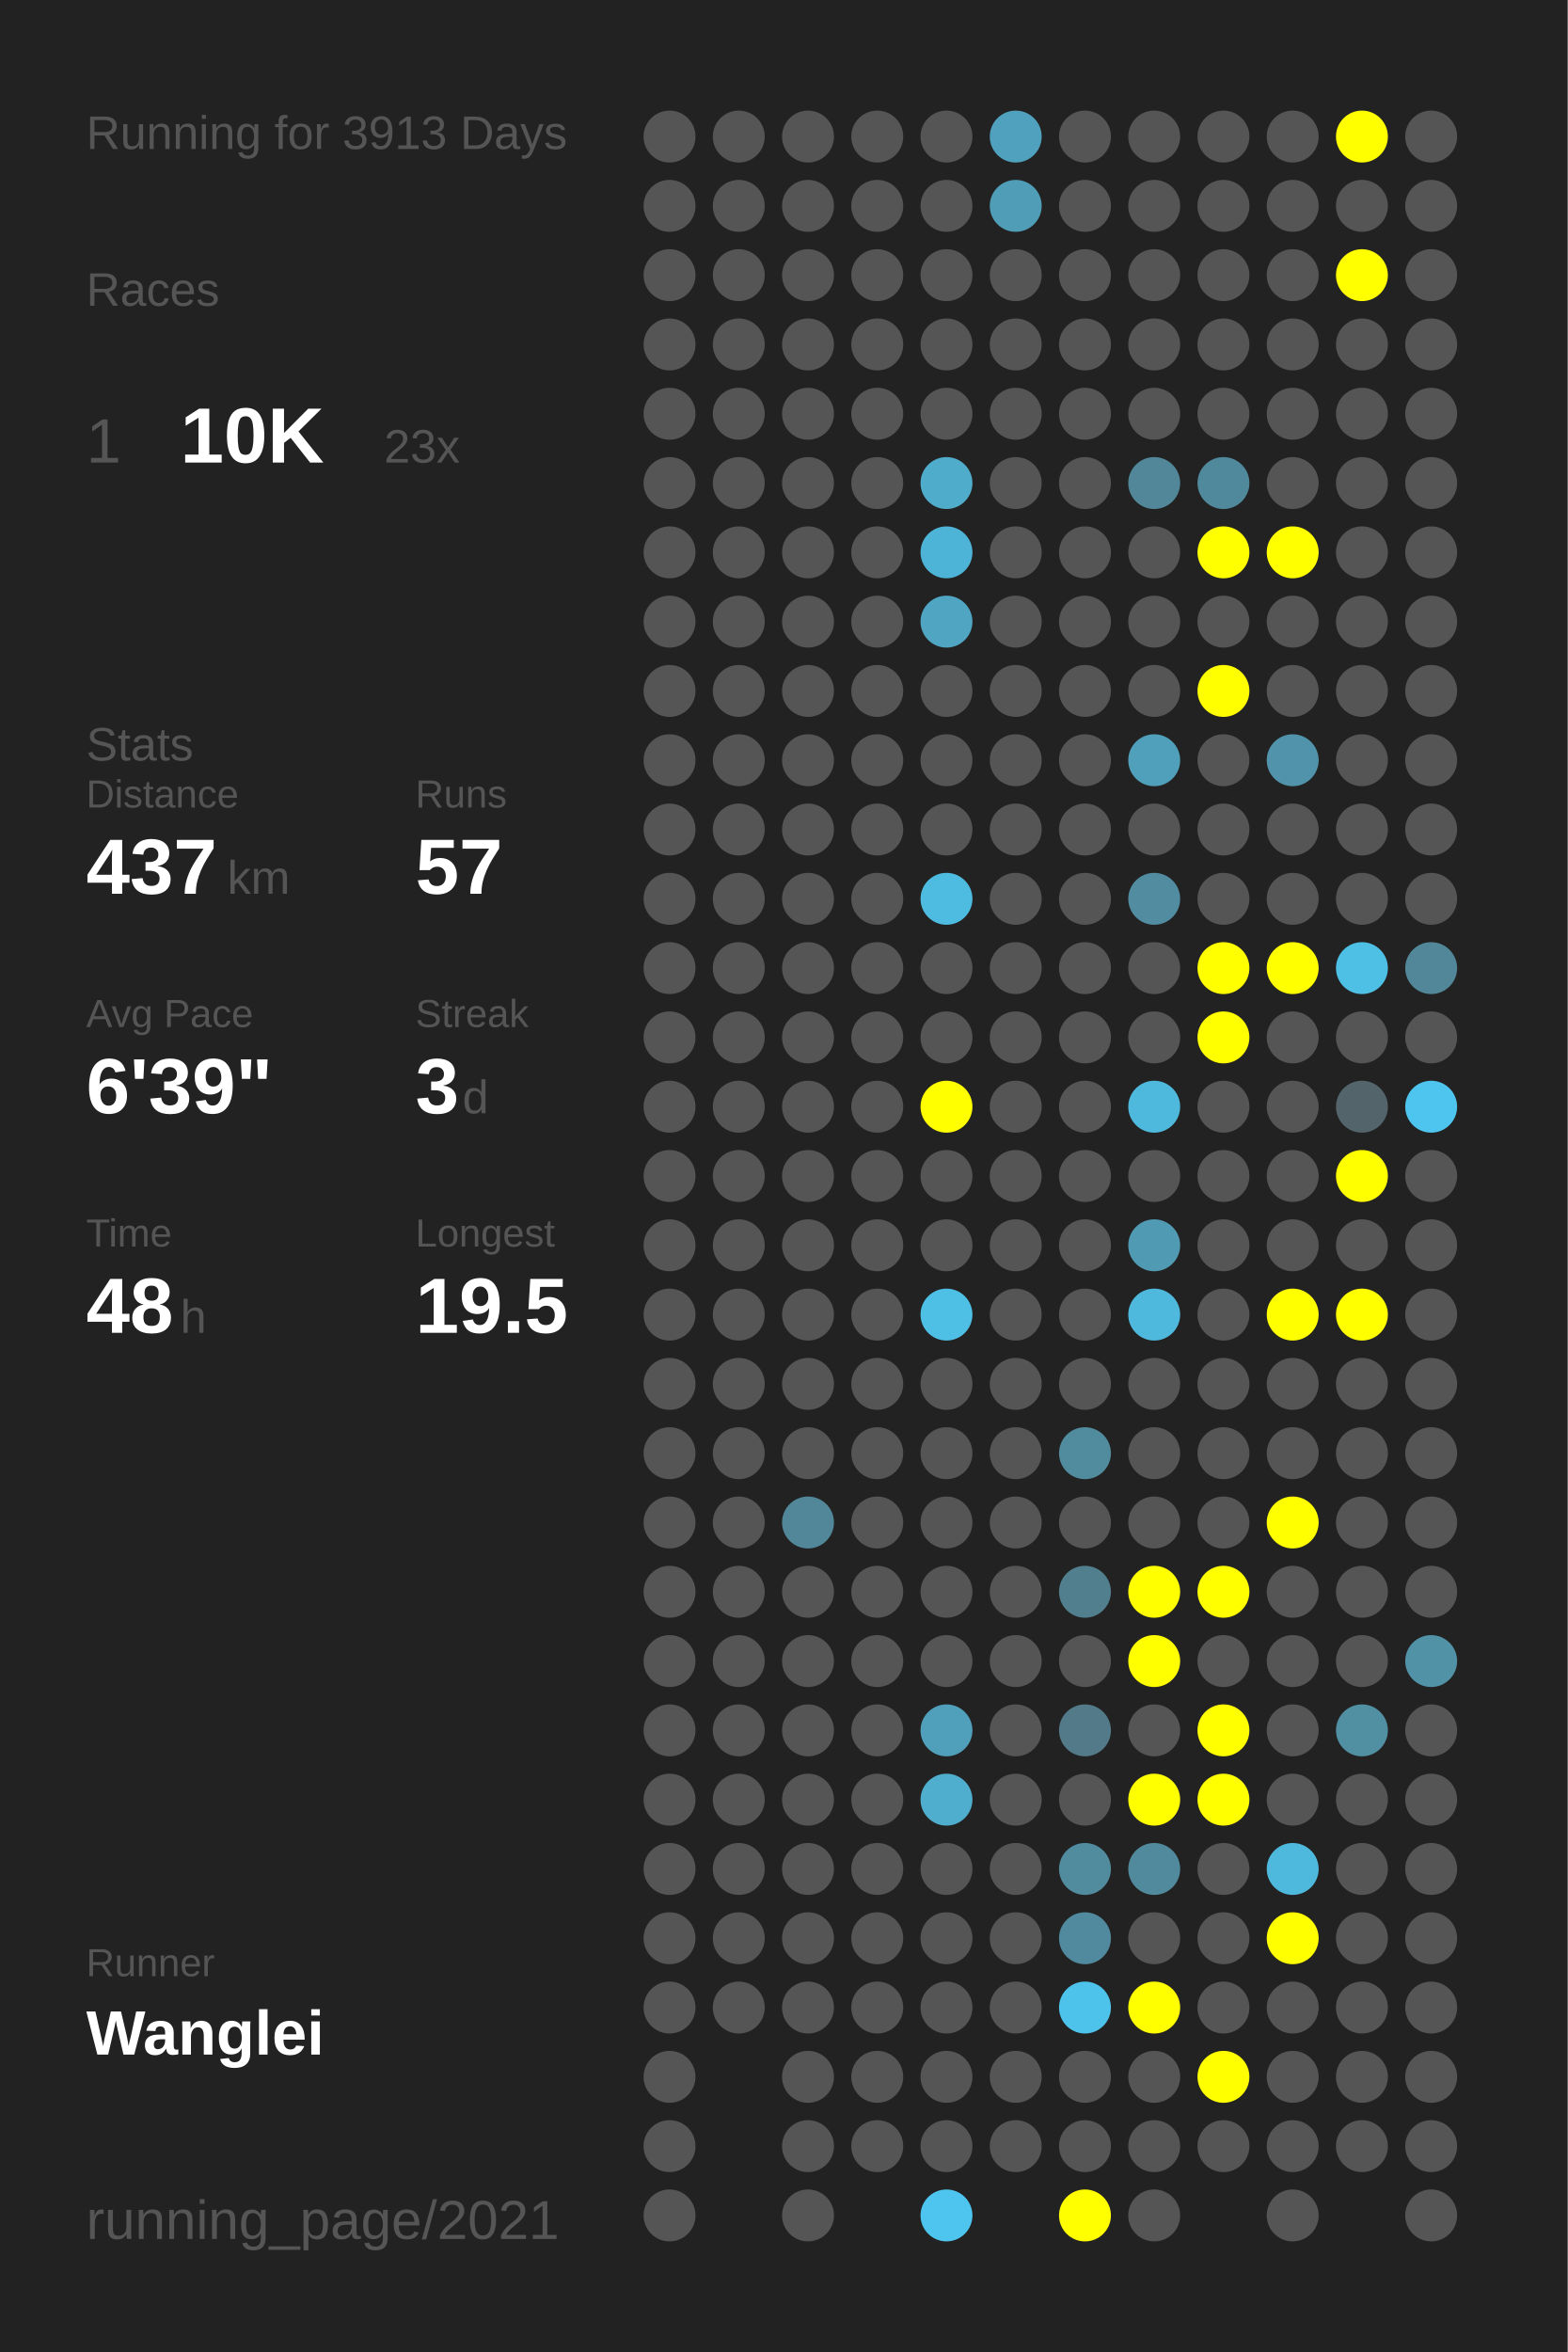
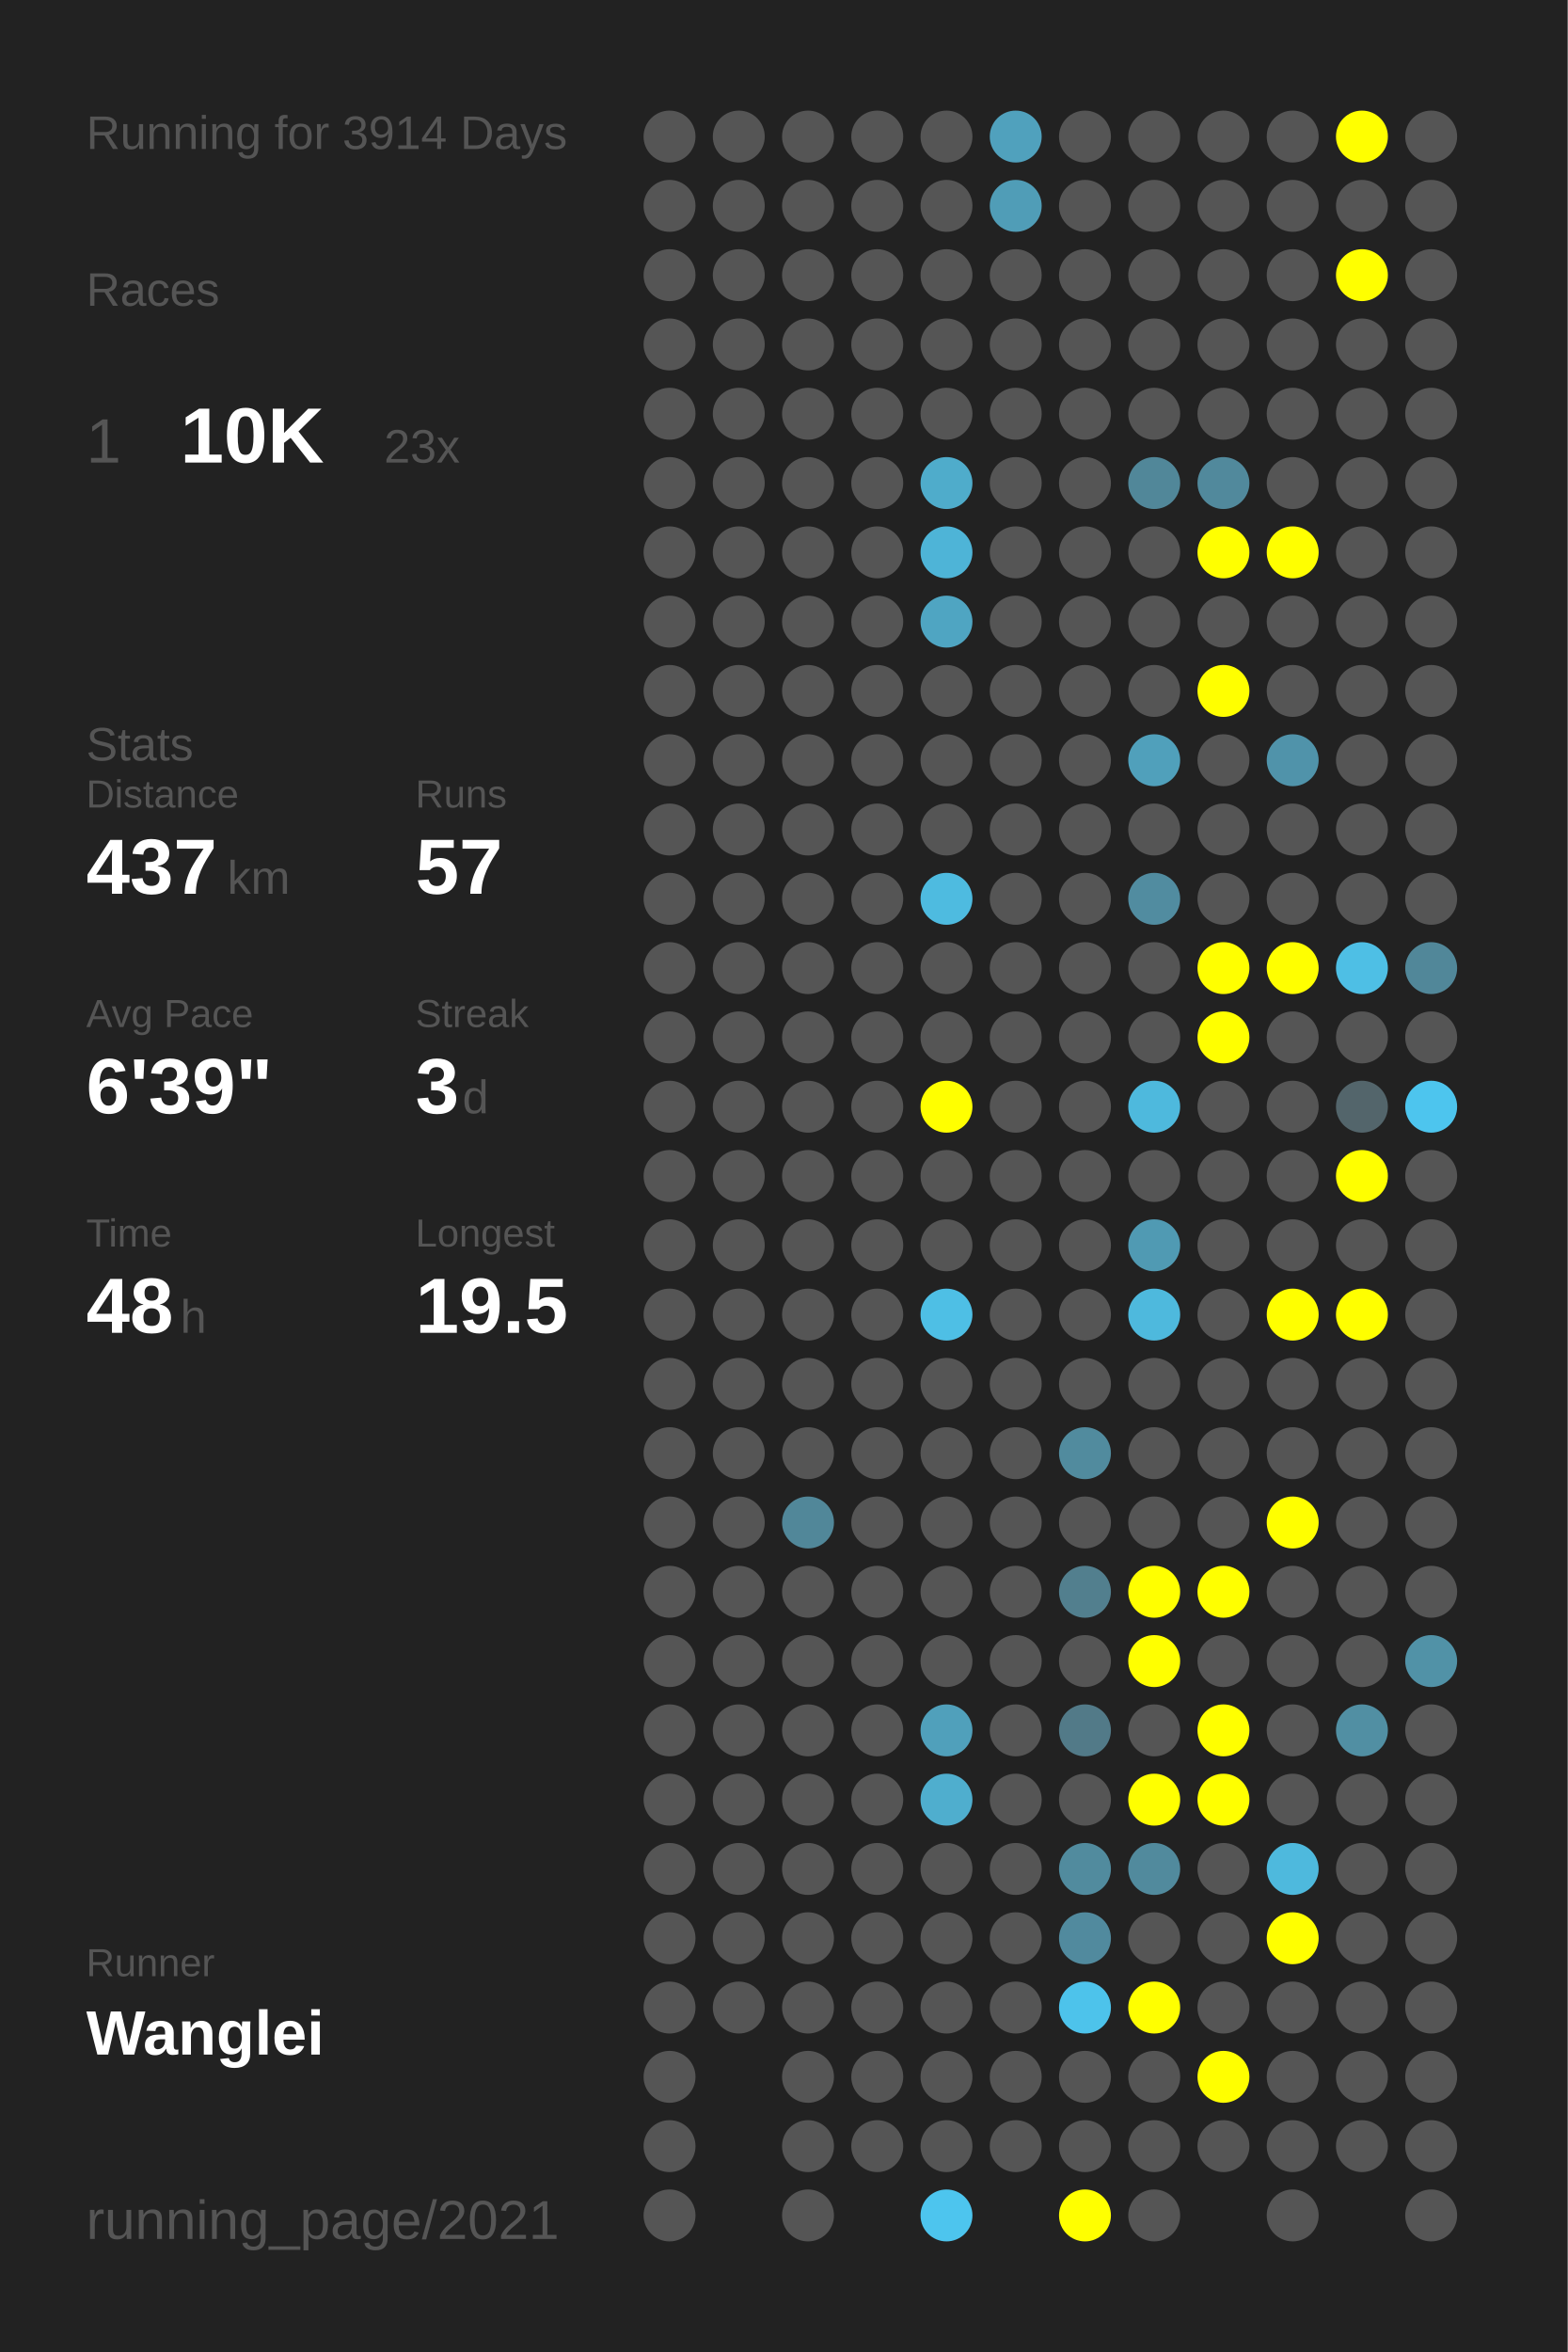
<svg xmlns="http://www.w3.org/2000/svg" baseProfile="full" height="300mm" version="1.1" viewBox="0,0,200,300" width="200mm">
  <defs />
  <rect fill="#222222" height="300" width="200" x="0" y="0" />
-   <text fill="#555555" style="font-size:6px; font-family:Arial;" x="11" y="19">Running for 3913 Days</text>
+   <text fill="#555555" style="font-size:6px; font-family:Arial;" x="11" y="19">Running for 3914 Days</text>
  <text fill="#555555" style="font-size:6px; font-family:Arial;" x="11" y="39">Races</text>
  <text fill="#555555" style="font-size:8px; font-family:Arial;" x="11" y="59">1</text>
  <text fill="#FFFFFF" style="font-size:10px; font-family:Arial; font-weight:bold;" x="23" y="59">10K</text>
  <text fill="#555555" style="font-size:6px; font-family:Arial;" x="49" y="59">23x</text>
  <text fill="#555555" style="font-size:6px; font-family:Arial;" x="11" y="97">Stats</text>
  <text fill="#555555" style="font-size:5px; font-family:Arial;" x="11" y="103">Distance</text>
  <text fill="#FFFFFF" style="font-size:10px; font-family:Arial; font-weight:bold;" x="11" y="114">437</text>
  <text fill="#555555" style="font-size:6px; font-family:Arial;" x="29" y="114">km</text>
  <text fill="#555555" style="font-size:5px; font-family:Arial;" x="53" y="103">Runs</text>
  <text fill="#FFFFFF" style="font-size:10px; font-family:Arial; font-weight:bold;" x="53" y="114">57</text>
  <text fill="#555555" style="font-size:5px; font-family:Arial;" x="11" y="131">Avg Pace</text>
  <text fill="#FFFFFF" style="font-size:10px; font-family:Arial; font-weight:bold;" x="11" y="142">6'39"</text>
  <text fill="#555555" style="font-size:5px; font-family:Arial;" x="53" y="131">Streak</text>
  <text fill="#FFFFFF" style="font-size:10px; font-family:Arial; font-weight:bold;" x="53" y="142">3</text>
  <text fill="#555555" style="font-size:6px; font-family:Arial;" x="59" y="142">d</text>
  <text fill="#555555" style="font-size:5px; font-family:Arial;" x="11" y="159">Time</text>
  <text fill="#FFFFFF" style="font-size:10px; font-family:Arial; font-weight:bold;" x="11" y="170">48</text>
  <text fill="#555555" style="font-size:6px; font-family:Arial;" x="23" y="170">h</text>
  <text fill="#555555" style="font-size:5px; font-family:Arial;" x="53" y="159">Longest</text>
  <text fill="#FFFFFF" style="font-size:10px; font-family:Arial; font-weight:bold;" x="53" y="170">19.5</text>
  <text fill="#555555" style="font-size:5px; font-family:Arial;" x="11" y="252.065">Runner</text>
  <text fill="#FFFFFF" style="font-size:8px; font-family:Arial; font-weight:bold;" x="11" y="262.065">Wanglei</text>
  <text fill="#555555" style="font-size:7px; font-family:Arial;" x="11" y="285.581">running_page/2021</text>
  <circle cx="85.417" cy="17.419" fill="#555555" r="3.312" />
  <circle cx="85.417" cy="26.258" fill="#555555" r="3.312" />
  <circle cx="85.417" cy="35.097" fill="#555555" r="3.312" />
  <circle cx="85.417" cy="43.935" fill="#555555" r="3.312" />
  <circle cx="85.417" cy="52.774" fill="#555555" r="3.312" />
  <circle cx="85.417" cy="61.613" fill="#555555" r="3.312" />
  <circle cx="85.417" cy="70.452" fill="#555555" r="3.312" />
  <circle cx="85.417" cy="79.29" fill="#555555" r="3.312" />
  <circle cx="85.417" cy="88.129" fill="#555555" r="3.312" />
  <circle cx="85.417" cy="96.968" fill="#555555" r="3.312" />
  <circle cx="85.417" cy="105.806" fill="#555555" r="3.312" />
  <circle cx="85.417" cy="114.645" fill="#555555" r="3.312" />
  <circle cx="85.417" cy="123.484" fill="#555555" r="3.312" />
  <circle cx="85.417" cy="132.323" fill="#555555" r="3.312" />
  <circle cx="85.417" cy="141.161" fill="#555555" r="3.312" />
  <circle cx="85.417" cy="150" fill="#555555" r="3.312" />
  <circle cx="85.417" cy="158.839" fill="#555555" r="3.312" />
  <circle cx="85.417" cy="167.677" fill="#555555" r="3.312" />
  <circle cx="85.417" cy="176.516" fill="#555555" r="3.312" />
  <circle cx="85.417" cy="185.355" fill="#555555" r="3.312" />
  <circle cx="85.417" cy="194.194" fill="#555555" r="3.312" />
  <circle cx="85.417" cy="203.032" fill="#555555" r="3.312" />
  <circle cx="85.417" cy="211.871" fill="#555555" r="3.312" />
  <circle cx="85.417" cy="220.71" fill="#555555" r="3.312" />
  <circle cx="85.417" cy="229.548" fill="#555555" r="3.312" />
  <circle cx="85.417" cy="238.387" fill="#555555" r="3.312" />
  <circle cx="85.417" cy="247.226" fill="#555555" r="3.312" />
  <circle cx="85.417" cy="256.065" fill="#555555" r="3.312" />
  <circle cx="85.417" cy="264.903" fill="#555555" r="3.312" />
  <circle cx="85.417" cy="273.742" fill="#555555" r="3.312" />
  <circle cx="85.417" cy="282.581" fill="#555555" r="3.312" />
  <circle cx="94.25" cy="17.419" fill="#555555" r="3.312" />
  <circle cx="94.25" cy="26.258" fill="#555555" r="3.312" />
  <circle cx="94.25" cy="35.097" fill="#555555" r="3.312" />
  <circle cx="94.25" cy="43.935" fill="#555555" r="3.312" />
  <circle cx="94.25" cy="52.774" fill="#555555" r="3.312" />
  <circle cx="94.25" cy="61.613" fill="#555555" r="3.312" />
  <circle cx="94.25" cy="70.452" fill="#555555" r="3.312" />
  <circle cx="94.25" cy="79.29" fill="#555555" r="3.312" />
  <circle cx="94.25" cy="88.129" fill="#555555" r="3.312" />
  <circle cx="94.25" cy="96.968" fill="#555555" r="3.312" />
  <circle cx="94.25" cy="105.806" fill="#555555" r="3.312" />
  <circle cx="94.25" cy="114.645" fill="#555555" r="3.312" />
  <circle cx="94.25" cy="123.484" fill="#555555" r="3.312" />
  <circle cx="94.25" cy="132.323" fill="#555555" r="3.312" />
  <circle cx="94.25" cy="141.161" fill="#555555" r="3.312" />
  <circle cx="94.25" cy="150" fill="#555555" r="3.312" />
  <circle cx="94.25" cy="158.839" fill="#555555" r="3.312" />
  <circle cx="94.25" cy="167.677" fill="#555555" r="3.312" />
  <circle cx="94.25" cy="176.516" fill="#555555" r="3.312" />
  <circle cx="94.25" cy="185.355" fill="#555555" r="3.312" />
  <circle cx="94.25" cy="194.194" fill="#555555" r="3.312" />
  <circle cx="94.25" cy="203.032" fill="#555555" r="3.312" />
  <circle cx="94.25" cy="211.871" fill="#555555" r="3.312" />
  <circle cx="94.25" cy="220.71" fill="#555555" r="3.312" />
  <circle cx="94.25" cy="229.548" fill="#555555" r="3.312" />
  <circle cx="94.25" cy="238.387" fill="#555555" r="3.312" />
  <circle cx="94.25" cy="247.226" fill="#555555" r="3.312" />
  <circle cx="94.25" cy="256.065" fill="#555555" r="3.312" />
  <circle cx="103.083" cy="17.419" fill="#555555" r="3.312" />
  <circle cx="103.083" cy="26.258" fill="#555555" r="3.312" />
  <circle cx="103.083" cy="35.097" fill="#555555" r="3.312" />
  <circle cx="103.083" cy="43.935" fill="#555555" r="3.312" />
  <circle cx="103.083" cy="52.774" fill="#555555" r="3.312" />
  <circle cx="103.083" cy="61.613" fill="#555555" r="3.312" />
  <circle cx="103.083" cy="70.452" fill="#555555" r="3.312" />
  <circle cx="103.083" cy="79.29" fill="#555555" r="3.312" />
  <circle cx="103.083" cy="88.129" fill="#555555" r="3.312" />
  <circle cx="103.083" cy="96.968" fill="#555555" r="3.312" />
  <circle cx="103.083" cy="105.806" fill="#555555" r="3.312" />
  <circle cx="103.083" cy="114.645" fill="#555555" r="3.312" />
  <circle cx="103.083" cy="123.484" fill="#555555" r="3.312" />
  <circle cx="103.083" cy="132.323" fill="#555555" r="3.312" />
  <circle cx="103.083" cy="141.161" fill="#555555" r="3.312" />
  <circle cx="103.083" cy="150" fill="#555555" r="3.312" />
  <circle cx="103.083" cy="158.839" fill="#555555" r="3.312" />
  <circle cx="103.083" cy="167.677" fill="#555555" r="3.312" />
  <circle cx="103.083" cy="176.516" fill="#555555" r="3.312" />
  <circle cx="103.083" cy="185.355" fill="#555555" r="3.312" />
  <circle cx="103.083" cy="194.194" fill="#518799" r="3.312" />
  <circle cx="103.083" cy="203.032" fill="#555555" r="3.312" />
  <circle cx="103.083" cy="211.871" fill="#555555" r="3.312" />
  <circle cx="103.083" cy="220.71" fill="#555555" r="3.312" />
  <circle cx="103.083" cy="229.548" fill="#555555" r="3.312" />
  <circle cx="103.083" cy="238.387" fill="#555555" r="3.312" />
  <circle cx="103.083" cy="247.226" fill="#555555" r="3.312" />
  <circle cx="103.083" cy="256.065" fill="#555555" r="3.312" />
  <circle cx="103.083" cy="264.903" fill="#555555" r="3.312" />
  <circle cx="103.083" cy="273.742" fill="#555555" r="3.312" />
  <circle cx="103.083" cy="282.581" fill="#555555" r="3.312" />
  <circle cx="111.917" cy="17.419" fill="#555555" r="3.312" />
  <circle cx="111.917" cy="26.258" fill="#555555" r="3.312" />
  <circle cx="111.917" cy="35.097" fill="#555555" r="3.312" />
  <circle cx="111.917" cy="43.935" fill="#555555" r="3.312" />
  <circle cx="111.917" cy="52.774" fill="#555555" r="3.312" />
  <circle cx="111.917" cy="61.613" fill="#555555" r="3.312" />
  <circle cx="111.917" cy="70.452" fill="#555555" r="3.312" />
  <circle cx="111.917" cy="79.29" fill="#555555" r="3.312" />
  <circle cx="111.917" cy="88.129" fill="#555555" r="3.312" />
  <circle cx="111.917" cy="96.968" fill="#555555" r="3.312" />
  <circle cx="111.917" cy="105.806" fill="#555555" r="3.312" />
  <circle cx="111.917" cy="114.645" fill="#555555" r="3.312" />
  <circle cx="111.917" cy="123.484" fill="#555555" r="3.312" />
  <circle cx="111.917" cy="132.323" fill="#555555" r="3.312" />
  <circle cx="111.917" cy="141.161" fill="#555555" r="3.312" />
  <circle cx="111.917" cy="150" fill="#555555" r="3.312" />
  <circle cx="111.917" cy="158.839" fill="#555555" r="3.312" />
  <circle cx="111.917" cy="167.677" fill="#555555" r="3.312" />
  <circle cx="111.917" cy="176.516" fill="#555555" r="3.312" />
  <circle cx="111.917" cy="185.355" fill="#555555" r="3.312" />
  <circle cx="111.917" cy="194.194" fill="#555555" r="3.312" />
  <circle cx="111.917" cy="203.032" fill="#555555" r="3.312" />
  <circle cx="111.917" cy="211.871" fill="#555555" r="3.312" />
  <circle cx="111.917" cy="220.71" fill="#555555" r="3.312" />
  <circle cx="111.917" cy="229.548" fill="#555555" r="3.312" />
  <circle cx="111.917" cy="238.387" fill="#555555" r="3.312" />
  <circle cx="111.917" cy="247.226" fill="#555555" r="3.312" />
  <circle cx="111.917" cy="256.065" fill="#555555" r="3.312" />
  <circle cx="111.917" cy="264.903" fill="#555555" r="3.312" />
  <circle cx="111.917" cy="273.742" fill="#555555" r="3.312" />
  <circle cx="120.75" cy="17.419" fill="#555555" r="3.312" />
  <circle cx="120.75" cy="26.258" fill="#555555" r="3.312" />
  <circle cx="120.75" cy="35.097" fill="#555555" r="3.312" />
  <circle cx="120.75" cy="43.935" fill="#555555" r="3.312" />
  <circle cx="120.75" cy="52.774" fill="#555555" r="3.312" />
  <circle cx="120.75" cy="61.613" fill="#4faccb" r="3.312" />
  <circle cx="120.75" cy="70.452" fill="#4eb4d7" r="3.312" />
  <circle cx="120.75" cy="79.29" fill="#4fa5c2" r="3.312" />
  <circle cx="120.75" cy="88.129" fill="#555555" r="3.312" />
  <circle cx="120.75" cy="96.968" fill="#555555" r="3.312" />
  <circle cx="120.75" cy="105.806" fill="#555555" r="3.312" />
  <circle cx="120.75" cy="114.645" fill="#4ebbe0" r="3.312" />
  <circle cx="120.75" cy="123.484" fill="#555555" r="3.312" />
  <circle cx="120.75" cy="132.323" fill="#555555" r="3.312" />
  <circle cx="120.75" cy="141.161" fill="#FFFF00" r="3.312" />
  <circle cx="120.75" cy="150" fill="#555555" r="3.312" />
  <circle cx="120.75" cy="158.839" fill="#555555" r="3.312" />
  <circle cx="120.75" cy="167.677" fill="#4ebfe5" r="3.312" />
  <circle cx="120.75" cy="176.516" fill="#555555" r="3.312" />
  <circle cx="120.75" cy="185.355" fill="#555555" r="3.312" />
  <circle cx="120.75" cy="194.194" fill="#555555" r="3.312" />
  <circle cx="120.75" cy="203.032" fill="#555555" r="3.312" />
  <circle cx="120.75" cy="211.871" fill="#555555" r="3.312" />
  <circle cx="120.75" cy="220.71" fill="#50a0bb" r="3.312" />
  <circle cx="120.75" cy="229.548" fill="#4faece" r="3.312" />
  <circle cx="120.75" cy="238.387" fill="#555555" r="3.312" />
  <circle cx="120.75" cy="247.226" fill="#555555" r="3.312" />
  <circle cx="120.75" cy="256.065" fill="#555555" r="3.312" />
  <circle cx="120.75" cy="264.903" fill="#555555" r="3.312" />
  <circle cx="120.75" cy="273.742" fill="#555555" r="3.312" />
  <circle cx="120.75" cy="282.581" fill="#4dc5ee" r="3.312" />
  <circle cx="129.583" cy="17.419" fill="#50a1bd" r="3.312" />
  <circle cx="129.583" cy="26.258" fill="#509db7" r="3.312" />
  <circle cx="129.583" cy="35.097" fill="#555555" r="3.312" />
  <circle cx="129.583" cy="43.935" fill="#555555" r="3.312" />
  <circle cx="129.583" cy="52.774" fill="#555555" r="3.312" />
  <circle cx="129.583" cy="61.613" fill="#555555" r="3.312" />
  <circle cx="129.583" cy="70.452" fill="#555555" r="3.312" />
  <circle cx="129.583" cy="79.29" fill="#555555" r="3.312" />
  <circle cx="129.583" cy="88.129" fill="#555555" r="3.312" />
  <circle cx="129.583" cy="96.968" fill="#555555" r="3.312" />
  <circle cx="129.583" cy="105.806" fill="#555555" r="3.312" />
  <circle cx="129.583" cy="114.645" fill="#555555" r="3.312" />
  <circle cx="129.583" cy="123.484" fill="#555555" r="3.312" />
  <circle cx="129.583" cy="132.323" fill="#555555" r="3.312" />
  <circle cx="129.583" cy="141.161" fill="#555555" r="3.312" />
  <circle cx="129.583" cy="150" fill="#555555" r="3.312" />
  <circle cx="129.583" cy="158.839" fill="#555555" r="3.312" />
  <circle cx="129.583" cy="167.677" fill="#555555" r="3.312" />
  <circle cx="129.583" cy="176.516" fill="#555555" r="3.312" />
  <circle cx="129.583" cy="185.355" fill="#555555" r="3.312" />
  <circle cx="129.583" cy="194.194" fill="#555555" r="3.312" />
  <circle cx="129.583" cy="203.032" fill="#555555" r="3.312" />
  <circle cx="129.583" cy="211.871" fill="#555555" r="3.312" />
  <circle cx="129.583" cy="220.71" fill="#555555" r="3.312" />
  <circle cx="129.583" cy="229.548" fill="#555555" r="3.312" />
  <circle cx="129.583" cy="238.387" fill="#555555" r="3.312" />
  <circle cx="129.583" cy="247.226" fill="#555555" r="3.312" />
  <circle cx="129.583" cy="256.065" fill="#555555" r="3.312" />
  <circle cx="129.583" cy="264.903" fill="#555555" r="3.312" />
  <circle cx="129.583" cy="273.742" fill="#555555" r="3.312" />
  <circle cx="138.417" cy="17.419" fill="#555555" r="3.312" />
  <circle cx="138.417" cy="26.258" fill="#555555" r="3.312" />
  <circle cx="138.417" cy="35.097" fill="#555555" r="3.312" />
  <circle cx="138.417" cy="43.935" fill="#555555" r="3.312" />
  <circle cx="138.417" cy="52.774" fill="#555555" r="3.312" />
  <circle cx="138.417" cy="61.613" fill="#555555" r="3.312" />
  <circle cx="138.417" cy="70.452" fill="#555555" r="3.312" />
  <circle cx="138.417" cy="79.29" fill="#555555" r="3.312" />
  <circle cx="138.417" cy="88.129" fill="#555555" r="3.312" />
  <circle cx="138.417" cy="96.968" fill="#555555" r="3.312" />
  <circle cx="138.417" cy="105.806" fill="#555555" r="3.312" />
  <circle cx="138.417" cy="114.645" fill="#555555" r="3.312" />
  <circle cx="138.417" cy="123.484" fill="#555555" r="3.312" />
  <circle cx="138.417" cy="132.323" fill="#555555" r="3.312" />
  <circle cx="138.417" cy="141.161" fill="#555555" r="3.312" />
  <circle cx="138.417" cy="150" fill="#555555" r="3.312" />
  <circle cx="138.417" cy="158.839" fill="#555555" r="3.312" />
  <circle cx="138.417" cy="167.677" fill="#555555" r="3.312" />
  <circle cx="138.417" cy="176.516" fill="#555555" r="3.312" />
  <circle cx="138.417" cy="185.355" fill="#518b9e" r="3.312" />
  <circle cx="138.417" cy="194.194" fill="#555555" r="3.312" />
  <circle cx="138.417" cy="203.032" fill="#527f8e" r="3.312" />
  <circle cx="138.417" cy="211.871" fill="#555555" r="3.312" />
  <circle cx="138.417" cy="220.71" fill="#527a88" r="3.312" />
  <circle cx="138.417" cy="229.548" fill="#555555" r="3.312" />
  <circle cx="138.417" cy="238.387" fill="#518b9e" r="3.312" />
  <circle cx="138.417" cy="247.226" fill="#518a9e" r="3.312" />
  <circle cx="138.417" cy="256.065" fill="#4dc3eb" r="3.312" />
  <circle cx="138.417" cy="264.903" fill="#555555" r="3.312" />
  <circle cx="138.417" cy="273.742" fill="#555555" r="3.312" />
  <circle cx="138.417" cy="282.581" fill="#FFFF00" r="3.312" />
  <circle cx="147.25" cy="17.419" fill="#555555" r="3.312" />
  <circle cx="147.25" cy="26.258" fill="#555555" r="3.312" />
  <circle cx="147.25" cy="35.097" fill="#555555" r="3.312" />
  <circle cx="147.25" cy="43.935" fill="#555555" r="3.312" />
  <circle cx="147.25" cy="52.774" fill="#555555" r="3.312" />
  <circle cx="147.25" cy="61.613" fill="#518799" r="3.312" />
  <circle cx="147.25" cy="70.452" fill="#555555" r="3.312" />
  <circle cx="147.25" cy="79.29" fill="#555555" r="3.312" />
  <circle cx="147.25" cy="88.129" fill="#555555" r="3.312" />
  <circle cx="147.25" cy="96.968" fill="#50a0bb" r="3.312" />
  <circle cx="147.25" cy="105.806" fill="#555555" r="3.312" />
  <circle cx="147.25" cy="114.645" fill="#518ca0" r="3.312" />
  <circle cx="147.25" cy="123.484" fill="#555555" r="3.312" />
  <circle cx="147.25" cy="132.323" fill="#555555" r="3.312" />
  <circle cx="147.25" cy="141.161" fill="#4eb9dd" r="3.312" />
  <circle cx="147.25" cy="150" fill="#555555" r="3.312" />
  <circle cx="147.25" cy="158.839" fill="#509ab3" r="3.312" />
  <circle cx="147.25" cy="167.677" fill="#4eb9dd" r="3.312" />
  <circle cx="147.25" cy="176.516" fill="#555555" r="3.312" />
  <circle cx="147.25" cy="185.355" fill="#555555" r="3.312" />
  <circle cx="147.25" cy="194.194" fill="#555555" r="3.312" />
  <circle cx="147.25" cy="203.032" fill="#FFFF00" r="3.312" />
  <circle cx="147.25" cy="211.871" fill="#FFFF00" r="3.312" />
  <circle cx="147.25" cy="220.71" fill="#555555" r="3.312" />
  <circle cx="147.25" cy="229.548" fill="#FFFF00" r="3.312" />
  <circle cx="147.25" cy="238.387" fill="#518a9d" r="3.312" />
  <circle cx="147.25" cy="247.226" fill="#555555" r="3.312" />
  <circle cx="147.25" cy="256.065" fill="#FFFF00" r="3.312" />
  <circle cx="147.25" cy="264.903" fill="#555555" r="3.312" />
  <circle cx="147.25" cy="273.742" fill="#555555" r="3.312" />
  <circle cx="147.25" cy="282.581" fill="#555555" r="3.312" />
  <circle cx="156.083" cy="17.419" fill="#555555" r="3.312" />
  <circle cx="156.083" cy="26.258" fill="#555555" r="3.312" />
  <circle cx="156.083" cy="35.097" fill="#555555" r="3.312" />
  <circle cx="156.083" cy="43.935" fill="#555555" r="3.312" />
  <circle cx="156.083" cy="52.774" fill="#555555" r="3.312" />
  <circle cx="156.083" cy="61.613" fill="#51899c" r="3.312" />
  <circle cx="156.083" cy="70.452" fill="#FFFF00" r="3.312" />
  <circle cx="156.083" cy="79.29" fill="#555555" r="3.312" />
  <circle cx="156.083" cy="88.129" fill="#FFFF00" r="3.312" />
  <circle cx="156.083" cy="96.968" fill="#555555" r="3.312" />
  <circle cx="156.083" cy="105.806" fill="#555555" r="3.312" />
  <circle cx="156.083" cy="114.645" fill="#555555" r="3.312" />
  <circle cx="156.083" cy="123.484" fill="#FFFF00" r="3.312" />
  <circle cx="156.083" cy="132.323" fill="#FFFF00" r="3.312" />
  <circle cx="156.083" cy="141.161" fill="#555555" r="3.312" />
  <circle cx="156.083" cy="150" fill="#555555" r="3.312" />
  <circle cx="156.083" cy="158.839" fill="#555555" r="3.312" />
  <circle cx="156.083" cy="167.677" fill="#555555" r="3.312" />
  <circle cx="156.083" cy="176.516" fill="#555555" r="3.312" />
  <circle cx="156.083" cy="185.355" fill="#555555" r="3.312" />
  <circle cx="156.083" cy="194.194" fill="#555555" r="3.312" />
  <circle cx="156.083" cy="203.032" fill="#FFFF00" r="3.312" />
  <circle cx="156.083" cy="211.871" fill="#555555" r="3.312" />
  <circle cx="156.083" cy="220.71" fill="#FFFF00" r="3.312" />
  <circle cx="156.083" cy="229.548" fill="#FFFF00" r="3.312" />
  <circle cx="156.083" cy="238.387" fill="#555555" r="3.312" />
  <circle cx="156.083" cy="247.226" fill="#555555" r="3.312" />
  <circle cx="156.083" cy="256.065" fill="#555555" r="3.312" />
  <circle cx="156.083" cy="264.903" fill="#FFFF00" r="3.312" />
  <circle cx="156.083" cy="273.742" fill="#555555" r="3.312" />
  <circle cx="164.917" cy="17.419" fill="#555555" r="3.312" />
  <circle cx="164.917" cy="26.258" fill="#555555" r="3.312" />
  <circle cx="164.917" cy="35.097" fill="#555555" r="3.312" />
  <circle cx="164.917" cy="43.935" fill="#555555" r="3.312" />
  <circle cx="164.917" cy="52.774" fill="#555555" r="3.312" />
  <circle cx="164.917" cy="61.613" fill="#555555" r="3.312" />
  <circle cx="164.917" cy="70.452" fill="#FFFF00" r="3.312" />
  <circle cx="164.917" cy="79.29" fill="#555555" r="3.312" />
  <circle cx="164.917" cy="88.129" fill="#555555" r="3.312" />
  <circle cx="164.917" cy="96.968" fill="#5093aa" r="3.312" />
  <circle cx="164.917" cy="105.806" fill="#555555" r="3.312" />
  <circle cx="164.917" cy="114.645" fill="#555555" r="3.312" />
  <circle cx="164.917" cy="123.484" fill="#FFFF00" r="3.312" />
  <circle cx="164.917" cy="132.323" fill="#555555" r="3.312" />
  <circle cx="164.917" cy="141.161" fill="#555555" r="3.312" />
  <circle cx="164.917" cy="150" fill="#555555" r="3.312" />
  <circle cx="164.917" cy="158.839" fill="#555555" r="3.312" />
  <circle cx="164.917" cy="167.677" fill="#FFFF00" r="3.312" />
  <circle cx="164.917" cy="176.516" fill="#555555" r="3.312" />
  <circle cx="164.917" cy="185.355" fill="#555555" r="3.312" />
  <circle cx="164.917" cy="194.194" fill="#FFFF00" r="3.312" />
  <circle cx="164.917" cy="203.032" fill="#555555" r="3.312" />
  <circle cx="164.917" cy="211.871" fill="#555555" r="3.312" />
  <circle cx="164.917" cy="220.71" fill="#555555" r="3.312" />
  <circle cx="164.917" cy="229.548" fill="#555555" r="3.312" />
  <circle cx="164.917" cy="238.387" fill="#4eb9dd" r="3.312" />
  <circle cx="164.917" cy="247.226" fill="#FFFF00" r="3.312" />
  <circle cx="164.917" cy="256.065" fill="#555555" r="3.312" />
  <circle cx="164.917" cy="264.903" fill="#555555" r="3.312" />
  <circle cx="164.917" cy="273.742" fill="#555555" r="3.312" />
  <circle cx="164.917" cy="282.581" fill="#555555" r="3.312" />
  <circle cx="173.75" cy="17.419" fill="#FFFF00" r="3.312" />
  <circle cx="173.75" cy="26.258" fill="#555555" r="3.312" />
  <circle cx="173.75" cy="35.097" fill="#FFFF00" r="3.312" />
  <circle cx="173.75" cy="43.935" fill="#555555" r="3.312" />
  <circle cx="173.75" cy="52.774" fill="#555555" r="3.312" />
  <circle cx="173.75" cy="61.613" fill="#555555" r="3.312" />
  <circle cx="173.75" cy="70.452" fill="#555555" r="3.312" />
  <circle cx="173.75" cy="79.29" fill="#555555" r="3.312" />
  <circle cx="173.75" cy="88.129" fill="#555555" r="3.312" />
  <circle cx="173.75" cy="96.968" fill="#555555" r="3.312" />
  <circle cx="173.75" cy="105.806" fill="#555555" r="3.312" />
  <circle cx="173.75" cy="114.645" fill="#555555" r="3.312" />
  <circle cx="173.75" cy="123.484" fill="#4ebfe5" r="3.312" />
  <circle cx="173.75" cy="132.323" fill="#555555" r="3.312" />
  <circle cx="173.75" cy="141.161" fill="#53656b" r="3.312" />
  <circle cx="173.75" cy="150" fill="#FFFF00" r="3.312" />
  <circle cx="173.75" cy="158.839" fill="#555555" r="3.312" />
  <circle cx="173.75" cy="167.677" fill="#FFFF00" r="3.312" />
  <circle cx="173.75" cy="176.516" fill="#555555" r="3.312" />
  <circle cx="173.75" cy="185.355" fill="#555555" r="3.312" />
  <circle cx="173.75" cy="194.194" fill="#555555" r="3.312" />
  <circle cx="173.75" cy="203.032" fill="#555555" r="3.312" />
  <circle cx="173.75" cy="211.871" fill="#555555" r="3.312" />
  <circle cx="173.75" cy="220.71" fill="#518fa3" r="3.312" />
  <circle cx="173.75" cy="229.548" fill="#555555" r="3.312" />
  <circle cx="173.75" cy="238.387" fill="#555555" r="3.312" />
  <circle cx="173.75" cy="247.226" fill="#555555" r="3.312" />
  <circle cx="173.75" cy="256.065" fill="#555555" r="3.312" />
  <circle cx="173.75" cy="264.903" fill="#555555" r="3.312" />
  <circle cx="173.75" cy="273.742" fill="#555555" r="3.312" />
  <circle cx="182.583" cy="17.419" fill="#555555" r="3.312" />
  <circle cx="182.583" cy="26.258" fill="#555555" r="3.312" />
  <circle cx="182.583" cy="35.097" fill="#555555" r="3.312" />
  <circle cx="182.583" cy="43.935" fill="#555555" r="3.312" />
  <circle cx="182.583" cy="52.774" fill="#555555" r="3.312" />
  <circle cx="182.583" cy="61.613" fill="#555555" r="3.312" />
  <circle cx="182.583" cy="70.452" fill="#555555" r="3.312" />
  <circle cx="182.583" cy="79.29" fill="#555555" r="3.312" />
  <circle cx="182.583" cy="88.129" fill="#555555" r="3.312" />
  <circle cx="182.583" cy="96.968" fill="#555555" r="3.312" />
  <circle cx="182.583" cy="105.806" fill="#555555" r="3.312" />
  <circle cx="182.583" cy="114.645" fill="#555555" r="3.312" />
  <circle cx="182.583" cy="123.484" fill="#518799" r="3.312" />
  <circle cx="182.583" cy="132.323" fill="#555555" r="3.312" />
  <circle cx="182.583" cy="141.161" fill="#4dc5ee" r="3.312" />
  <circle cx="182.583" cy="150" fill="#555555" r="3.312" />
  <circle cx="182.583" cy="158.839" fill="#555555" r="3.312" />
  <circle cx="182.583" cy="167.677" fill="#555555" r="3.312" />
  <circle cx="182.583" cy="176.516" fill="#555555" r="3.312" />
  <circle cx="182.583" cy="185.355" fill="#555555" r="3.312" />
  <circle cx="182.583" cy="194.194" fill="#555555" r="3.312" />
  <circle cx="182.583" cy="203.032" fill="#555555" r="3.312" />
  <circle cx="182.583" cy="211.871" fill="#5192a7" r="3.312" />
  <circle cx="182.583" cy="220.71" fill="#555555" r="3.312" />
  <circle cx="182.583" cy="229.548" fill="#555555" r="3.312" />
  <circle cx="182.583" cy="238.387" fill="#555555" r="3.312" />
  <circle cx="182.583" cy="247.226" fill="#555555" r="3.312" />
  <circle cx="182.583" cy="256.065" fill="#555555" r="3.312" />
  <circle cx="182.583" cy="264.903" fill="#555555" r="3.312" />
  <circle cx="182.583" cy="273.742" fill="#555555" r="3.312" />
  <circle cx="182.583" cy="282.581" fill="#555555" r="3.312" />
</svg>
